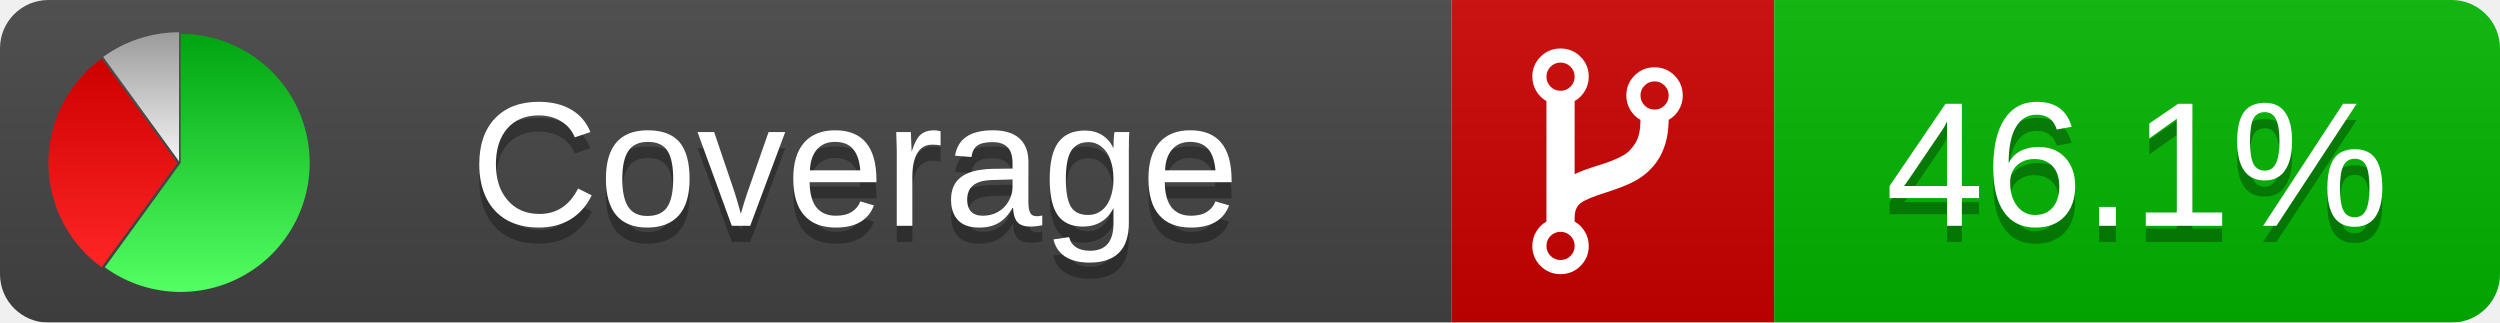
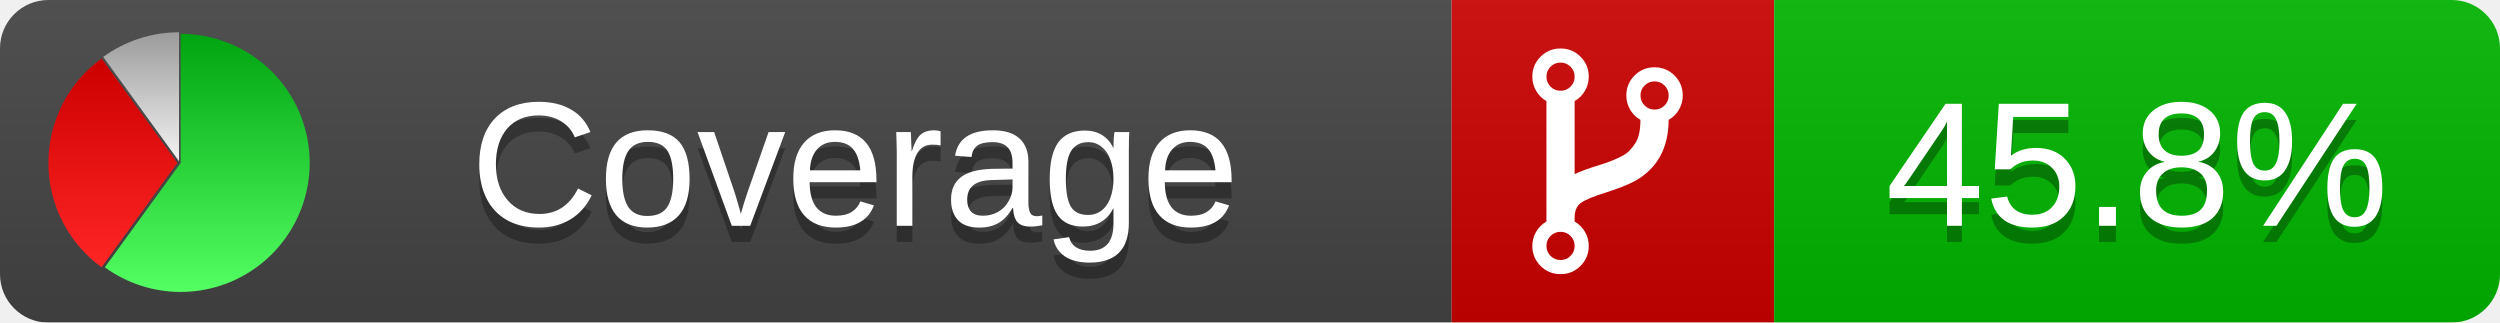
<svg xmlns="http://www.w3.org/2000/svg" xmlns:xlink="http://www.w3.org/1999/xlink" width="155" height="20">
  <style type="text/css">
          
            @keyframes fadeout {
              0 % { visibility: visible; opacity: 1; }
              40% { visibility: visible; opacity: 1; }
              50% { visibility: hidden; opacity: 0; }
              90% { visibility: hidden; opacity: 0; }
              100% { visibility: visible; opacity: 1; }
            }
            @keyframes fadein {
              0% { visibility: hidden; opacity: 0; }
              40% { visibility: hidden; opacity: 0; }
              50% { visibility: visible; opacity: 1; }
              90% { visibility: visible; opacity: 1; }
              100% { visibility: hidden; opacity: 0; }
            }
            .linecoverage {
                animation-duration: 10s;
                animation-name: fadeout;
                animation-iteration-count: infinite;
            }
            .branchcoverage {
                animation-duration: 10s;
                animation-name: fadein;
                animation-iteration-count: infinite;
            }
          
    </style>
  <defs>
    <linearGradient id="gradient" x2="0" y2="100%">
      <stop offset="0" stop-color="#bbb" stop-opacity=".1" />
      <stop offset="1" stop-opacity=".1" />
    </linearGradient>
    <linearGradient id="green" x2="0" y2="100%">
      <stop offset="0" stop-color="#00A410" />
      <stop offset="1" stop-color="#53FF63" />
    </linearGradient>
    <linearGradient id="red" x2="0" y2="100%">
      <stop offset="0" stop-color="#C00" />
      <stop offset="1" stop-color="#FF2525" />
    </linearGradient>
    <linearGradient id="gray" x2="0" y2="100%">
      <stop offset="0" stop-color="#9B9B9B" />
      <stop offset="1" stop-color="#F3F3F3" />
    </linearGradient>
    <mask id="mask">
      <rect width="155" height="20" rx="3" fill="#fff" />
    </mask>
    <g id="icon">
      <path style="fill:url(#green);" d="M205,202.5 l0,-200 a200,200 0 1,1 -117.558,361.803 z" />
      <path style="fill:url(#red);" d="M200,202.5 l-117.558,161.803 a200,200 0 0,1 0,-323.607 z" />
      <path style="fill:url(#gray);" d="M202.5,200 l-117.558,-161.803 a200,200 0 0,1 117.558,-38.196 z" />
    </g>
  </defs>
  <g mask="url(#mask)">
    <rect x="0" y="0" width="90" height="20" fill="#444" />
    <rect x="90" y="0" width="20" height="20" fill="#c00" />
    <rect x="110" y="0" width="45" height="20" fill="#00B600" />
    <rect x="0" y="0" width="155" height="20" fill="url(#gradient)" />
  </g>
  <g>
    <path class="" fill="#fff" d="m 97.628,15.247 q 0,-0.364 -0.255,-0.619 -0.255,-0.255 -0.619,-0.255 -0.364,0 -0.619,0.255 -0.255,0.255 -0.255,0.619 0,0.364 0.255,0.619 0.255,0.255 0.619,0.255 0.364,0 0.619,-0.255 0.255,-0.255 0.255,-0.619 z m 0,-10.493 q 0,-0.364 -0.255,-0.619 -0.255,-0.255 -0.619,-0.255 -0.364,0 -0.619,0.255 -0.255,0.255 -0.255,0.619 0,0.364 0.255,0.619 0.255,0.255 0.619,0.255 0.364,0 0.619,-0.255 0.255,-0.255 0.255,-0.619 z m 5.83,1.166 q 0,-0.364 -0.255,-0.619 -0.255,-0.255 -0.619,-0.255 -0.364,0 -0.619,0.255 -0.255,0.255 -0.255,0.619 0,0.364 0.255,0.619 0.255,0.255 0.619,0.255 0.364,0 0.619,-0.255 0.255,-0.255 0.255,-0.619 z m 0.874,0 q 0,0.474 -0.237,0.879 -0.237,0.405 -0.638,0.633 -0.018,2.614 -2.059,3.771 -0.619,0.346 -1.849,0.738 -1.166,0.364 -1.544,0.647 -0.378,0.282 -0.378,0.911 l 0,0.237 q 0.401,0.228 0.638,0.633 0.237,0.405 0.237,0.879 0,0.729 -0.51,1.239 -0.51,0.51 -1.239,0.51 -0.729,0 -1.239,-0.51 -0.51,-0.51 -0.51,-1.239 0,-0.474 0.237,-0.879 0.237,-0.405 0.638,-0.633 l 0,-7.469 q -0.401,-0.228 -0.638,-0.633 -0.237,-0.405 -0.237,-0.879 0,-0.729 0.51,-1.239 0.51,-0.51 1.239,-0.51 0.729,0 1.239,0.51 0.51,0.51 0.51,1.239 0,0.474 -0.237,0.879 -0.237,0.405 -0.638,0.633 l 0,4.527 q 0.492,-0.237 1.403,-0.519 0.501,-0.155 0.797,-0.269 0.296,-0.114 0.642,-0.282 0.346,-0.169 0.537,-0.36 0.191,-0.191 0.369,-0.465 0.178,-0.273 0.255,-0.633 0.077,-0.36 0.077,-0.833 -0.401,-0.228 -0.638,-0.633 -0.237,-0.405 -0.237,-0.879 0,-0.729 0.51,-1.239 0.51,-0.51 1.239,-0.51 0.729,0 1.239,0.51 0.51,0.51 0.51,1.239 z" />
  </g>
  <g fill="#fff" text-anchor="middle" font-family="Verdana,Arial,Geneva,sans-serif" font-size="11">
    <a xlink:href="https://github.com/danielpalme/ReportGenerator" target="_top">
      <use xlink:href="#icon" transform="translate(3,2) scale(.04)" />
    </a>
    <text x="53" y="15" fill="#010101" fill-opacity=".3">Coverage</text>
    <text x="53" y="14" fill="#fff">Coverage</text>
-     <text class="" x="132.5" y="15" fill="#010101" fill-opacity=".3">46.1%</text>
-     <text class="" x="132.5" y="14">46.1%</text>
+     <text class="" x="132.5" y="15" fill="#010101" fill-opacity=".3">45.8%</text>
+     <text class="" x="132.5" y="14">45.8%</text>
  </g>
  <g>
    <rect class="" x="90" y="0" width="65" height="20" fill-opacity="0" />
  </g>
</svg>
